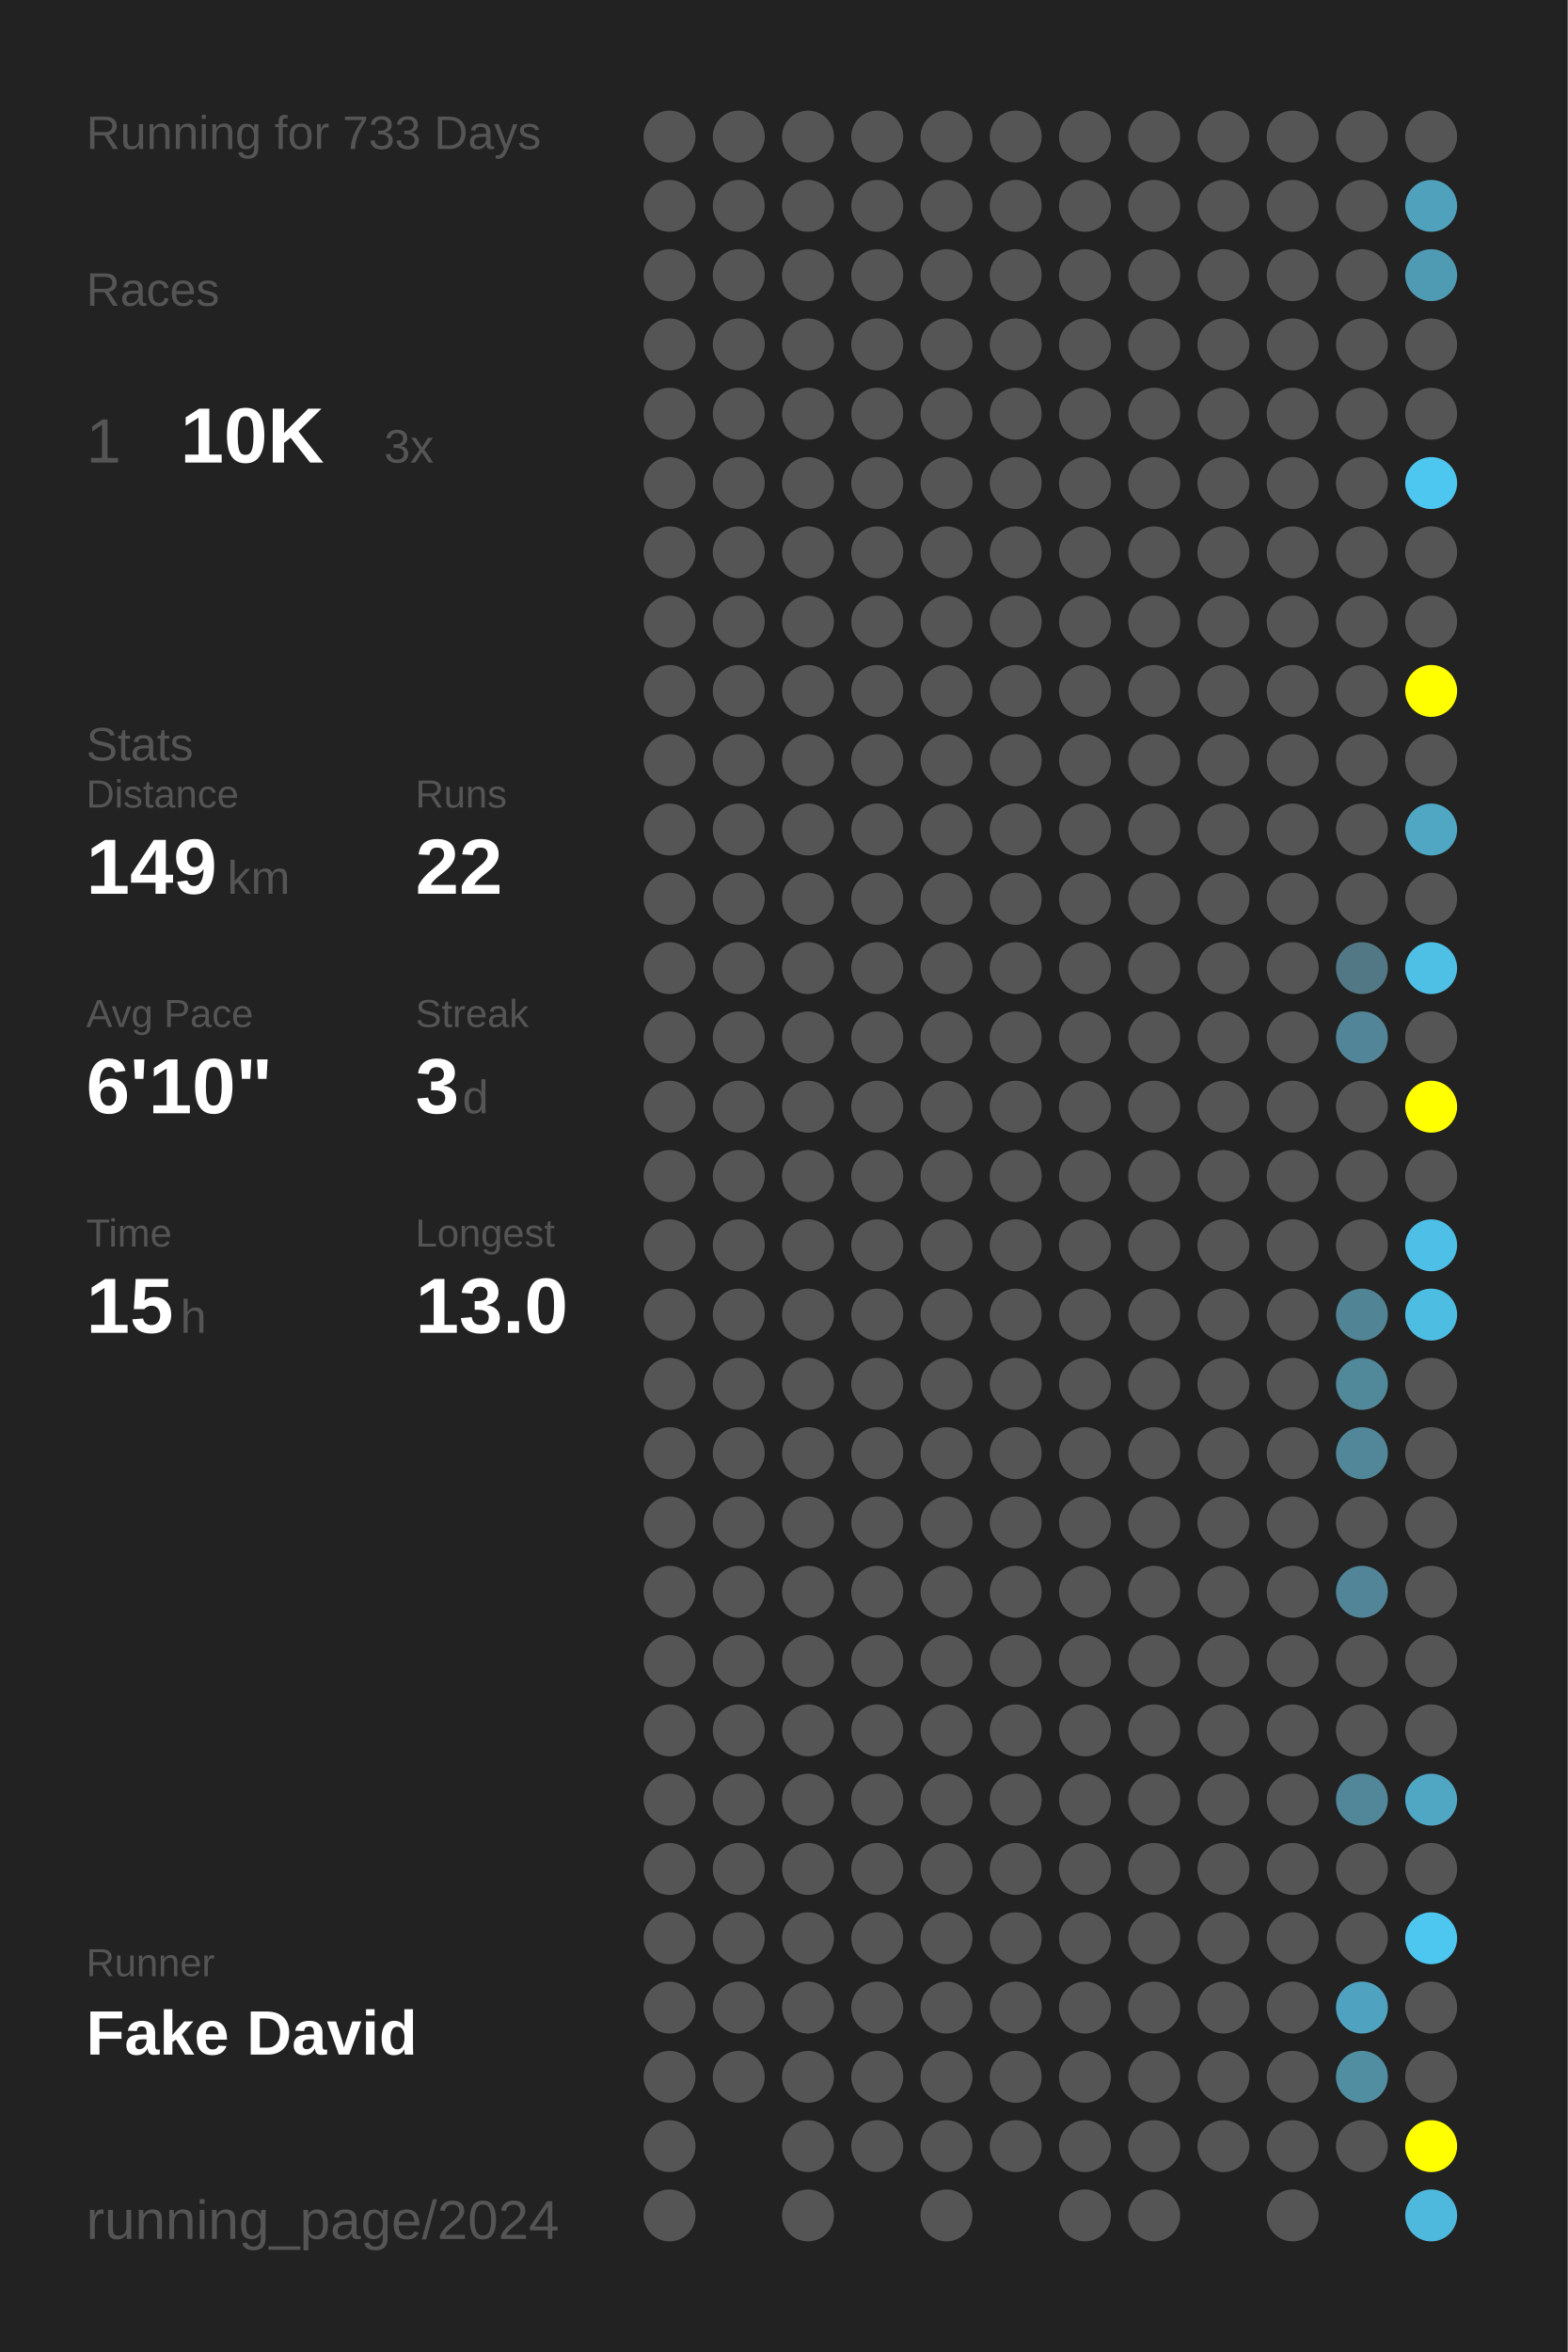
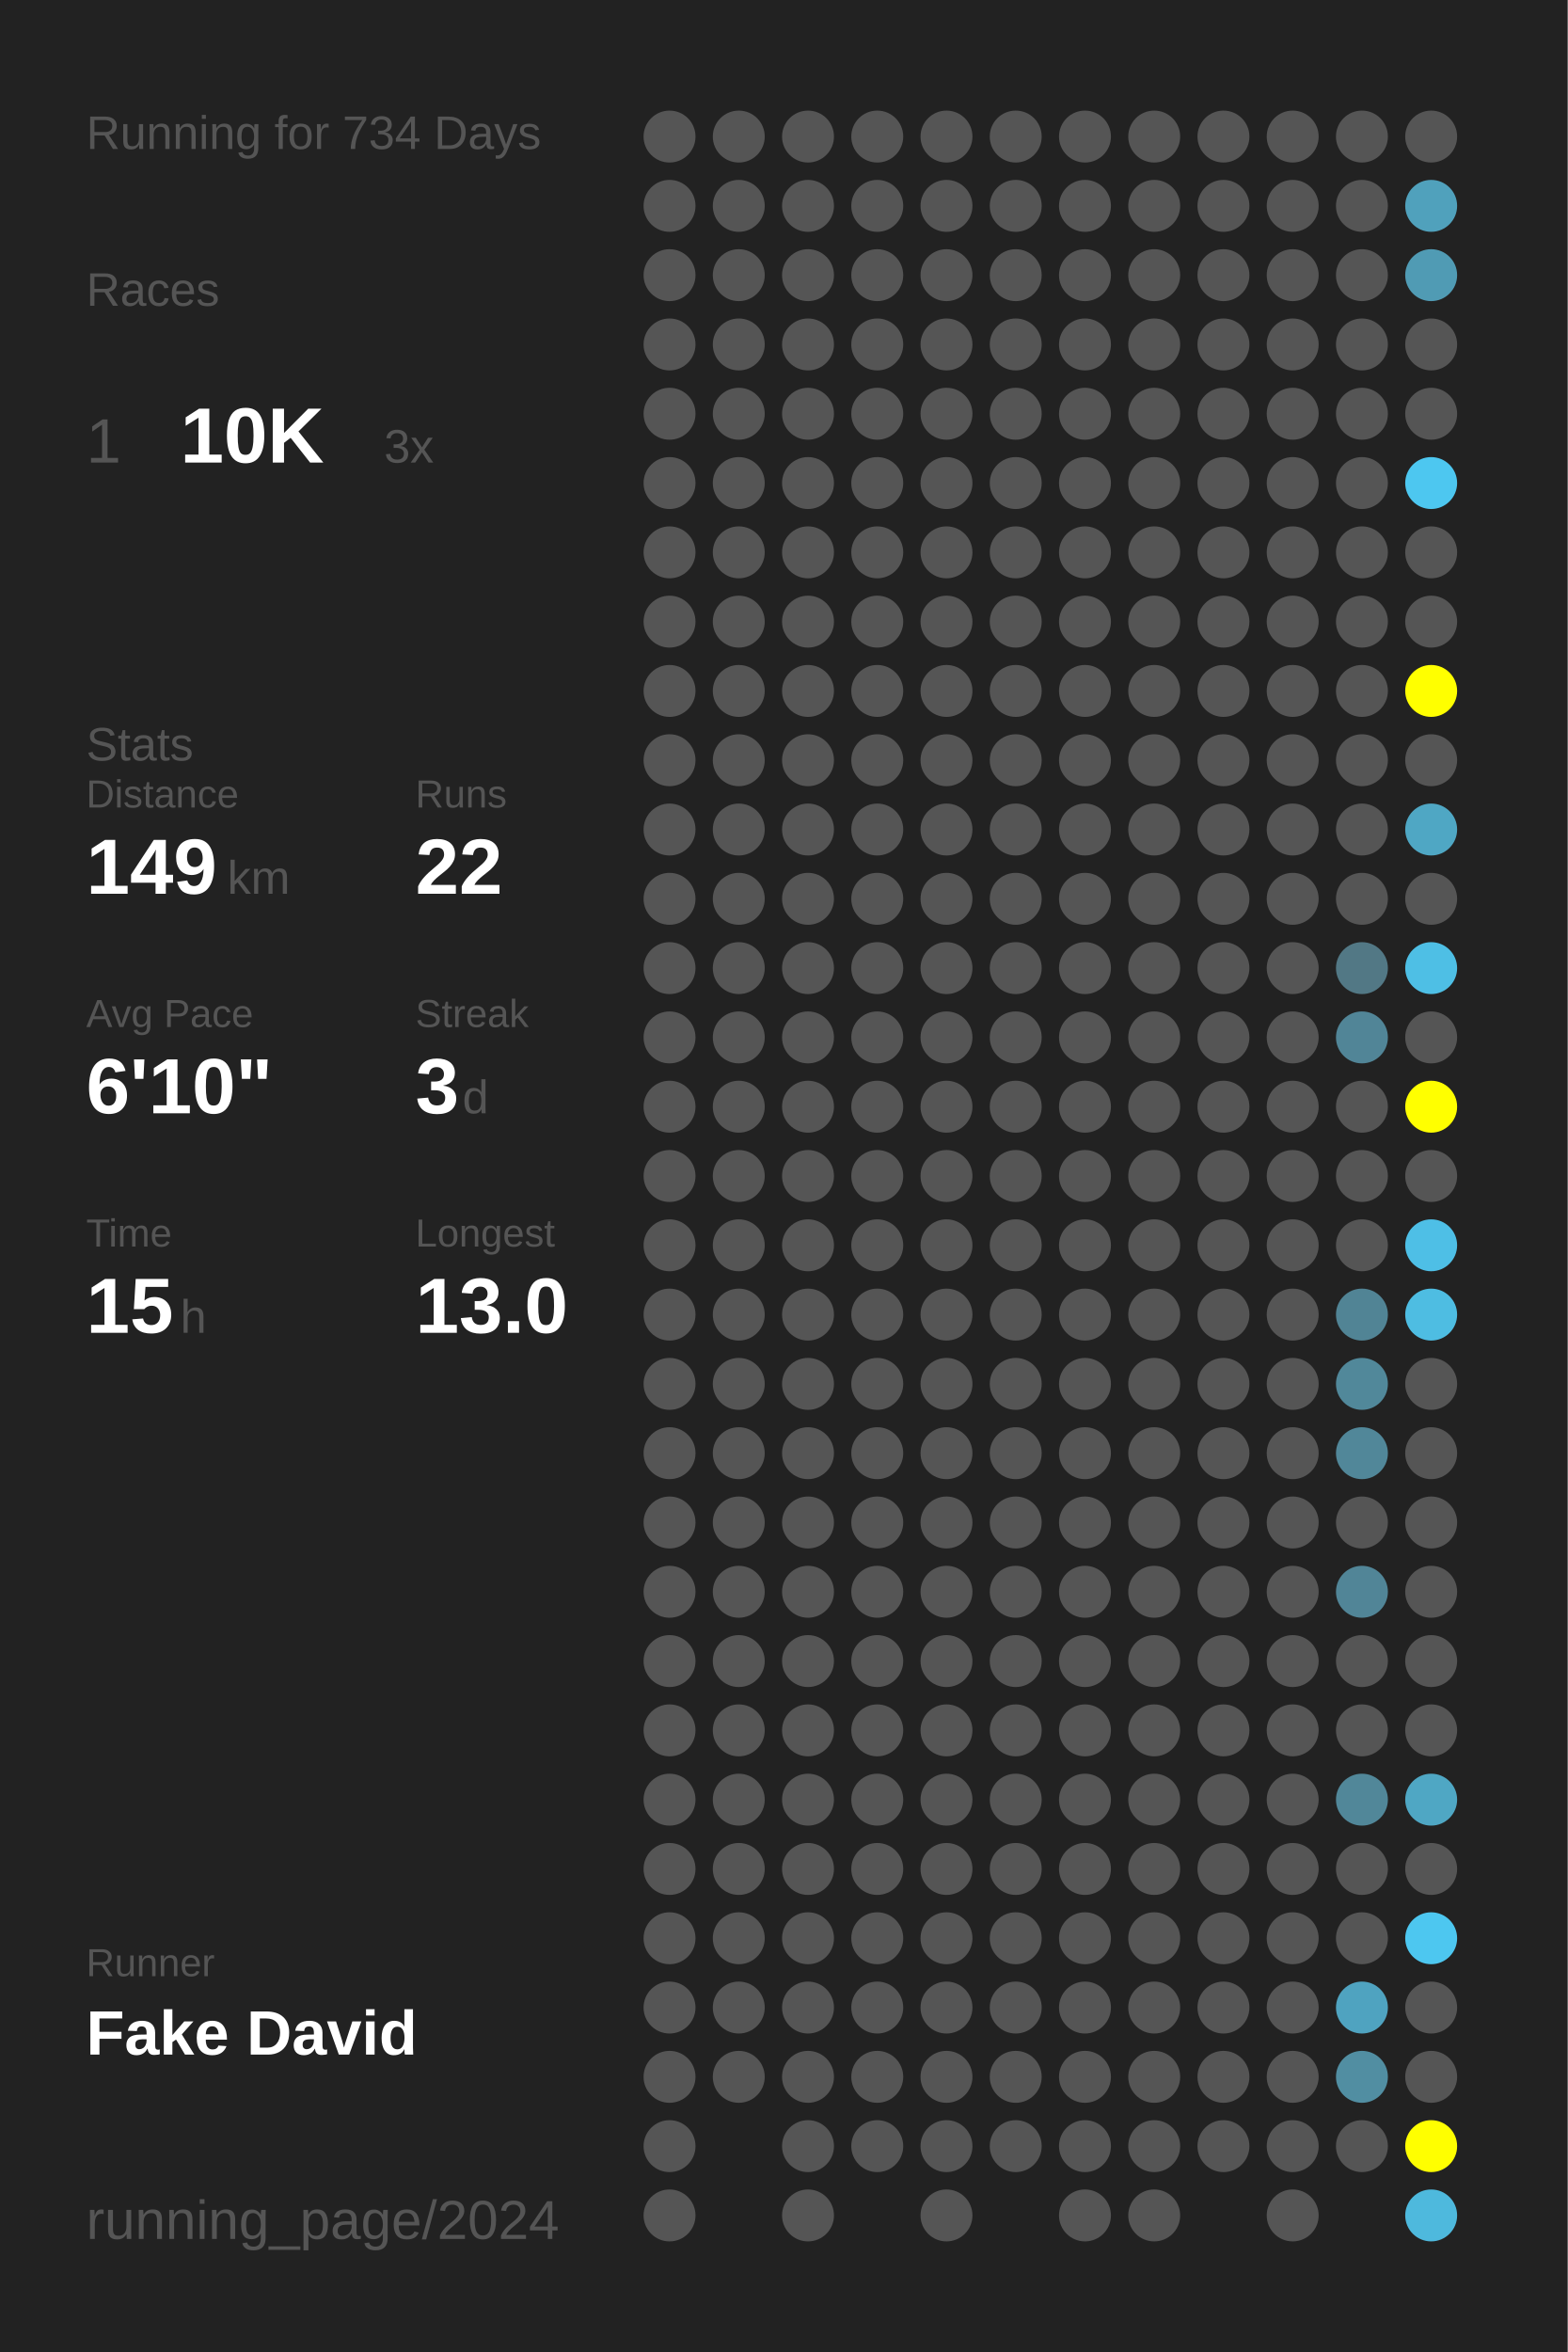
<svg xmlns="http://www.w3.org/2000/svg" baseProfile="full" height="300mm" version="1.1" viewBox="0,0,200,300" width="200mm">
  <defs />
  <rect fill="#222222" height="300" width="200" x="0" y="0" />
-   <text fill="#555555" style="font-size:6px; font-family:Arial;" x="11" y="19">Running for 733 Days</text>
+   <text fill="#555555" style="font-size:6px; font-family:Arial;" x="11" y="19">Running for 734 Days</text>
  <text fill="#555555" style="font-size:6px; font-family:Arial;" x="11" y="39">Races</text>
  <text fill="#555555" style="font-size:8px; font-family:Arial;" x="11" y="59">1</text>
  <text fill="#FFFFFF" style="font-size:10px; font-family:Arial; font-weight:bold;" x="23" y="59">10K</text>
  <text fill="#555555" style="font-size:6px; font-family:Arial;" x="49" y="59">3x</text>
  <text fill="#555555" style="font-size:6px; font-family:Arial;" x="11" y="97">Stats</text>
  <text fill="#555555" style="font-size:5px; font-family:Arial;" x="11" y="103">Distance</text>
  <text fill="#FFFFFF" style="font-size:10px; font-family:Arial; font-weight:bold;" x="11" y="114">149</text>
  <text fill="#555555" style="font-size:6px; font-family:Arial;" x="29" y="114">km</text>
  <text fill="#555555" style="font-size:5px; font-family:Arial;" x="53" y="103">Runs</text>
  <text fill="#FFFFFF" style="font-size:10px; font-family:Arial; font-weight:bold;" x="53" y="114">22</text>
  <text fill="#555555" style="font-size:5px; font-family:Arial;" x="11" y="131">Avg Pace</text>
  <text fill="#FFFFFF" style="font-size:10px; font-family:Arial; font-weight:bold;" x="11" y="142">6'10"</text>
  <text fill="#555555" style="font-size:5px; font-family:Arial;" x="53" y="131">Streak</text>
  <text fill="#FFFFFF" style="font-size:10px; font-family:Arial; font-weight:bold;" x="53" y="142">3</text>
  <text fill="#555555" style="font-size:6px; font-family:Arial;" x="59" y="142">d</text>
  <text fill="#555555" style="font-size:5px; font-family:Arial;" x="11" y="159">Time</text>
  <text fill="#FFFFFF" style="font-size:10px; font-family:Arial; font-weight:bold;" x="11" y="170">15</text>
  <text fill="#555555" style="font-size:6px; font-family:Arial;" x="23" y="170">h</text>
  <text fill="#555555" style="font-size:5px; font-family:Arial;" x="53" y="159">Longest</text>
  <text fill="#FFFFFF" style="font-size:10px; font-family:Arial; font-weight:bold;" x="53" y="170">13.0</text>
  <text fill="#555555" style="font-size:5px; font-family:Arial;" x="11" y="252.065">Runner</text>
  <text fill="#FFFFFF" style="font-size:8px; font-family:Arial; font-weight:bold;" x="11" y="262.065">Fake David</text>
  <text fill="#555555" style="font-size:7px; font-family:Arial;" x="11" y="285.581">running_page/2024</text>
  <circle cx="85.417" cy="17.419" fill="#555555" r="3.312" />
  <circle cx="85.417" cy="26.258" fill="#555555" r="3.312" />
  <circle cx="85.417" cy="35.097" fill="#555555" r="3.312" />
  <circle cx="85.417" cy="43.935" fill="#555555" r="3.312" />
  <circle cx="85.417" cy="52.774" fill="#555555" r="3.312" />
  <circle cx="85.417" cy="61.613" fill="#555555" r="3.312" />
  <circle cx="85.417" cy="70.452" fill="#555555" r="3.312" />
  <circle cx="85.417" cy="79.29" fill="#555555" r="3.312" />
  <circle cx="85.417" cy="88.129" fill="#555555" r="3.312" />
  <circle cx="85.417" cy="96.968" fill="#555555" r="3.312" />
  <circle cx="85.417" cy="105.806" fill="#555555" r="3.312" />
  <circle cx="85.417" cy="114.645" fill="#555555" r="3.312" />
  <circle cx="85.417" cy="123.484" fill="#555555" r="3.312" />
  <circle cx="85.417" cy="132.323" fill="#555555" r="3.312" />
  <circle cx="85.417" cy="141.161" fill="#555555" r="3.312" />
  <circle cx="85.417" cy="150" fill="#555555" r="3.312" />
  <circle cx="85.417" cy="158.839" fill="#555555" r="3.312" />
  <circle cx="85.417" cy="167.677" fill="#555555" r="3.312" />
  <circle cx="85.417" cy="176.516" fill="#555555" r="3.312" />
  <circle cx="85.417" cy="185.355" fill="#555555" r="3.312" />
  <circle cx="85.417" cy="194.194" fill="#555555" r="3.312" />
  <circle cx="85.417" cy="203.032" fill="#555555" r="3.312" />
  <circle cx="85.417" cy="211.871" fill="#555555" r="3.312" />
  <circle cx="85.417" cy="220.71" fill="#555555" r="3.312" />
  <circle cx="85.417" cy="229.548" fill="#555555" r="3.312" />
  <circle cx="85.417" cy="238.387" fill="#555555" r="3.312" />
  <circle cx="85.417" cy="247.226" fill="#555555" r="3.312" />
  <circle cx="85.417" cy="256.065" fill="#555555" r="3.312" />
  <circle cx="85.417" cy="264.903" fill="#555555" r="3.312" />
  <circle cx="85.417" cy="273.742" fill="#555555" r="3.312" />
  <circle cx="85.417" cy="282.581" fill="#555555" r="3.312" />
  <circle cx="94.25" cy="17.419" fill="#555555" r="3.312" />
  <circle cx="94.25" cy="26.258" fill="#555555" r="3.312" />
  <circle cx="94.25" cy="35.097" fill="#555555" r="3.312" />
  <circle cx="94.25" cy="43.935" fill="#555555" r="3.312" />
  <circle cx="94.25" cy="52.774" fill="#555555" r="3.312" />
  <circle cx="94.25" cy="61.613" fill="#555555" r="3.312" />
  <circle cx="94.25" cy="70.452" fill="#555555" r="3.312" />
  <circle cx="94.25" cy="79.29" fill="#555555" r="3.312" />
  <circle cx="94.25" cy="88.129" fill="#555555" r="3.312" />
  <circle cx="94.25" cy="96.968" fill="#555555" r="3.312" />
  <circle cx="94.25" cy="105.806" fill="#555555" r="3.312" />
  <circle cx="94.25" cy="114.645" fill="#555555" r="3.312" />
  <circle cx="94.25" cy="123.484" fill="#555555" r="3.312" />
  <circle cx="94.25" cy="132.323" fill="#555555" r="3.312" />
  <circle cx="94.25" cy="141.161" fill="#555555" r="3.312" />
  <circle cx="94.25" cy="150" fill="#555555" r="3.312" />
  <circle cx="94.25" cy="158.839" fill="#555555" r="3.312" />
  <circle cx="94.25" cy="167.677" fill="#555555" r="3.312" />
  <circle cx="94.25" cy="176.516" fill="#555555" r="3.312" />
  <circle cx="94.25" cy="185.355" fill="#555555" r="3.312" />
  <circle cx="94.25" cy="194.194" fill="#555555" r="3.312" />
  <circle cx="94.25" cy="203.032" fill="#555555" r="3.312" />
  <circle cx="94.25" cy="211.871" fill="#555555" r="3.312" />
  <circle cx="94.25" cy="220.71" fill="#555555" r="3.312" />
  <circle cx="94.25" cy="229.548" fill="#555555" r="3.312" />
  <circle cx="94.25" cy="238.387" fill="#555555" r="3.312" />
  <circle cx="94.25" cy="247.226" fill="#555555" r="3.312" />
  <circle cx="94.25" cy="256.065" fill="#555555" r="3.312" />
  <circle cx="94.25" cy="264.903" fill="#555555" r="3.312" />
  <circle cx="103.083" cy="17.419" fill="#555555" r="3.312" />
  <circle cx="103.083" cy="26.258" fill="#555555" r="3.312" />
  <circle cx="103.083" cy="35.097" fill="#555555" r="3.312" />
  <circle cx="103.083" cy="43.935" fill="#555555" r="3.312" />
  <circle cx="103.083" cy="52.774" fill="#555555" r="3.312" />
  <circle cx="103.083" cy="61.613" fill="#555555" r="3.312" />
  <circle cx="103.083" cy="70.452" fill="#555555" r="3.312" />
  <circle cx="103.083" cy="79.29" fill="#555555" r="3.312" />
  <circle cx="103.083" cy="88.129" fill="#555555" r="3.312" />
  <circle cx="103.083" cy="96.968" fill="#555555" r="3.312" />
  <circle cx="103.083" cy="105.806" fill="#555555" r="3.312" />
  <circle cx="103.083" cy="114.645" fill="#555555" r="3.312" />
  <circle cx="103.083" cy="123.484" fill="#555555" r="3.312" />
  <circle cx="103.083" cy="132.323" fill="#555555" r="3.312" />
  <circle cx="103.083" cy="141.161" fill="#555555" r="3.312" />
  <circle cx="103.083" cy="150" fill="#555555" r="3.312" />
  <circle cx="103.083" cy="158.839" fill="#555555" r="3.312" />
  <circle cx="103.083" cy="167.677" fill="#555555" r="3.312" />
  <circle cx="103.083" cy="176.516" fill="#555555" r="3.312" />
  <circle cx="103.083" cy="185.355" fill="#555555" r="3.312" />
  <circle cx="103.083" cy="194.194" fill="#555555" r="3.312" />
  <circle cx="103.083" cy="203.032" fill="#555555" r="3.312" />
  <circle cx="103.083" cy="211.871" fill="#555555" r="3.312" />
  <circle cx="103.083" cy="220.71" fill="#555555" r="3.312" />
  <circle cx="103.083" cy="229.548" fill="#555555" r="3.312" />
  <circle cx="103.083" cy="238.387" fill="#555555" r="3.312" />
  <circle cx="103.083" cy="247.226" fill="#555555" r="3.312" />
  <circle cx="103.083" cy="256.065" fill="#555555" r="3.312" />
  <circle cx="103.083" cy="264.903" fill="#555555" r="3.312" />
  <circle cx="103.083" cy="273.742" fill="#555555" r="3.312" />
  <circle cx="103.083" cy="282.581" fill="#555555" r="3.312" />
  <circle cx="111.917" cy="17.419" fill="#555555" r="3.312" />
  <circle cx="111.917" cy="26.258" fill="#555555" r="3.312" />
  <circle cx="111.917" cy="35.097" fill="#555555" r="3.312" />
  <circle cx="111.917" cy="43.935" fill="#555555" r="3.312" />
  <circle cx="111.917" cy="52.774" fill="#555555" r="3.312" />
  <circle cx="111.917" cy="61.613" fill="#555555" r="3.312" />
  <circle cx="111.917" cy="70.452" fill="#555555" r="3.312" />
  <circle cx="111.917" cy="79.29" fill="#555555" r="3.312" />
  <circle cx="111.917" cy="88.129" fill="#555555" r="3.312" />
  <circle cx="111.917" cy="96.968" fill="#555555" r="3.312" />
  <circle cx="111.917" cy="105.806" fill="#555555" r="3.312" />
  <circle cx="111.917" cy="114.645" fill="#555555" r="3.312" />
  <circle cx="111.917" cy="123.484" fill="#555555" r="3.312" />
  <circle cx="111.917" cy="132.323" fill="#555555" r="3.312" />
  <circle cx="111.917" cy="141.161" fill="#555555" r="3.312" />
  <circle cx="111.917" cy="150" fill="#555555" r="3.312" />
  <circle cx="111.917" cy="158.839" fill="#555555" r="3.312" />
  <circle cx="111.917" cy="167.677" fill="#555555" r="3.312" />
  <circle cx="111.917" cy="176.516" fill="#555555" r="3.312" />
  <circle cx="111.917" cy="185.355" fill="#555555" r="3.312" />
  <circle cx="111.917" cy="194.194" fill="#555555" r="3.312" />
  <circle cx="111.917" cy="203.032" fill="#555555" r="3.312" />
  <circle cx="111.917" cy="211.871" fill="#555555" r="3.312" />
  <circle cx="111.917" cy="220.71" fill="#555555" r="3.312" />
  <circle cx="111.917" cy="229.548" fill="#555555" r="3.312" />
  <circle cx="111.917" cy="238.387" fill="#555555" r="3.312" />
  <circle cx="111.917" cy="247.226" fill="#555555" r="3.312" />
  <circle cx="111.917" cy="256.065" fill="#555555" r="3.312" />
  <circle cx="111.917" cy="264.903" fill="#555555" r="3.312" />
  <circle cx="111.917" cy="273.742" fill="#555555" r="3.312" />
  <circle cx="120.75" cy="17.419" fill="#555555" r="3.312" />
  <circle cx="120.75" cy="26.258" fill="#555555" r="3.312" />
  <circle cx="120.75" cy="35.097" fill="#555555" r="3.312" />
  <circle cx="120.75" cy="43.935" fill="#555555" r="3.312" />
  <circle cx="120.75" cy="52.774" fill="#555555" r="3.312" />
  <circle cx="120.75" cy="61.613" fill="#555555" r="3.312" />
  <circle cx="120.75" cy="70.452" fill="#555555" r="3.312" />
  <circle cx="120.75" cy="79.29" fill="#555555" r="3.312" />
  <circle cx="120.75" cy="88.129" fill="#555555" r="3.312" />
  <circle cx="120.75" cy="96.968" fill="#555555" r="3.312" />
  <circle cx="120.75" cy="105.806" fill="#555555" r="3.312" />
  <circle cx="120.75" cy="114.645" fill="#555555" r="3.312" />
  <circle cx="120.75" cy="123.484" fill="#555555" r="3.312" />
  <circle cx="120.75" cy="132.323" fill="#555555" r="3.312" />
  <circle cx="120.75" cy="141.161" fill="#555555" r="3.312" />
  <circle cx="120.75" cy="150" fill="#555555" r="3.312" />
  <circle cx="120.75" cy="158.839" fill="#555555" r="3.312" />
  <circle cx="120.75" cy="167.677" fill="#555555" r="3.312" />
  <circle cx="120.75" cy="176.516" fill="#555555" r="3.312" />
  <circle cx="120.75" cy="185.355" fill="#555555" r="3.312" />
  <circle cx="120.75" cy="194.194" fill="#555555" r="3.312" />
  <circle cx="120.75" cy="203.032" fill="#555555" r="3.312" />
  <circle cx="120.75" cy="211.871" fill="#555555" r="3.312" />
  <circle cx="120.75" cy="220.71" fill="#555555" r="3.312" />
  <circle cx="120.75" cy="229.548" fill="#555555" r="3.312" />
  <circle cx="120.75" cy="238.387" fill="#555555" r="3.312" />
  <circle cx="120.75" cy="247.226" fill="#555555" r="3.312" />
  <circle cx="120.75" cy="256.065" fill="#555555" r="3.312" />
  <circle cx="120.75" cy="264.903" fill="#555555" r="3.312" />
  <circle cx="120.75" cy="273.742" fill="#555555" r="3.312" />
  <circle cx="120.75" cy="282.581" fill="#555555" r="3.312" />
  <circle cx="129.583" cy="17.419" fill="#555555" r="3.312" />
  <circle cx="129.583" cy="26.258" fill="#555555" r="3.312" />
  <circle cx="129.583" cy="35.097" fill="#555555" r="3.312" />
  <circle cx="129.583" cy="43.935" fill="#555555" r="3.312" />
  <circle cx="129.583" cy="52.774" fill="#555555" r="3.312" />
  <circle cx="129.583" cy="61.613" fill="#555555" r="3.312" />
  <circle cx="129.583" cy="70.452" fill="#555555" r="3.312" />
  <circle cx="129.583" cy="79.29" fill="#555555" r="3.312" />
  <circle cx="129.583" cy="88.129" fill="#555555" r="3.312" />
  <circle cx="129.583" cy="96.968" fill="#555555" r="3.312" />
  <circle cx="129.583" cy="105.806" fill="#555555" r="3.312" />
  <circle cx="129.583" cy="114.645" fill="#555555" r="3.312" />
  <circle cx="129.583" cy="123.484" fill="#555555" r="3.312" />
  <circle cx="129.583" cy="132.323" fill="#555555" r="3.312" />
  <circle cx="129.583" cy="141.161" fill="#555555" r="3.312" />
  <circle cx="129.583" cy="150" fill="#555555" r="3.312" />
  <circle cx="129.583" cy="158.839" fill="#555555" r="3.312" />
  <circle cx="129.583" cy="167.677" fill="#555555" r="3.312" />
  <circle cx="129.583" cy="176.516" fill="#555555" r="3.312" />
  <circle cx="129.583" cy="185.355" fill="#555555" r="3.312" />
  <circle cx="129.583" cy="194.194" fill="#555555" r="3.312" />
  <circle cx="129.583" cy="203.032" fill="#555555" r="3.312" />
  <circle cx="129.583" cy="211.871" fill="#555555" r="3.312" />
  <circle cx="129.583" cy="220.71" fill="#555555" r="3.312" />
  <circle cx="129.583" cy="229.548" fill="#555555" r="3.312" />
  <circle cx="129.583" cy="238.387" fill="#555555" r="3.312" />
  <circle cx="129.583" cy="247.226" fill="#555555" r="3.312" />
  <circle cx="129.583" cy="256.065" fill="#555555" r="3.312" />
  <circle cx="129.583" cy="264.903" fill="#555555" r="3.312" />
  <circle cx="129.583" cy="273.742" fill="#555555" r="3.312" />
  <circle cx="138.417" cy="17.419" fill="#555555" r="3.312" />
  <circle cx="138.417" cy="26.258" fill="#555555" r="3.312" />
  <circle cx="138.417" cy="35.097" fill="#555555" r="3.312" />
  <circle cx="138.417" cy="43.935" fill="#555555" r="3.312" />
  <circle cx="138.417" cy="52.774" fill="#555555" r="3.312" />
  <circle cx="138.417" cy="61.613" fill="#555555" r="3.312" />
  <circle cx="138.417" cy="70.452" fill="#555555" r="3.312" />
  <circle cx="138.417" cy="79.29" fill="#555555" r="3.312" />
  <circle cx="138.417" cy="88.129" fill="#555555" r="3.312" />
  <circle cx="138.417" cy="96.968" fill="#555555" r="3.312" />
  <circle cx="138.417" cy="105.806" fill="#555555" r="3.312" />
  <circle cx="138.417" cy="114.645" fill="#555555" r="3.312" />
  <circle cx="138.417" cy="123.484" fill="#555555" r="3.312" />
  <circle cx="138.417" cy="132.323" fill="#555555" r="3.312" />
  <circle cx="138.417" cy="141.161" fill="#555555" r="3.312" />
  <circle cx="138.417" cy="150" fill="#555555" r="3.312" />
  <circle cx="138.417" cy="158.839" fill="#555555" r="3.312" />
  <circle cx="138.417" cy="167.677" fill="#555555" r="3.312" />
  <circle cx="138.417" cy="176.516" fill="#555555" r="3.312" />
  <circle cx="138.417" cy="185.355" fill="#555555" r="3.312" />
  <circle cx="138.417" cy="194.194" fill="#555555" r="3.312" />
  <circle cx="138.417" cy="203.032" fill="#555555" r="3.312" />
  <circle cx="138.417" cy="211.871" fill="#555555" r="3.312" />
  <circle cx="138.417" cy="220.71" fill="#555555" r="3.312" />
  <circle cx="138.417" cy="229.548" fill="#555555" r="3.312" />
  <circle cx="138.417" cy="238.387" fill="#555555" r="3.312" />
  <circle cx="138.417" cy="247.226" fill="#555555" r="3.312" />
  <circle cx="138.417" cy="256.065" fill="#555555" r="3.312" />
  <circle cx="138.417" cy="264.903" fill="#555555" r="3.312" />
  <circle cx="138.417" cy="273.742" fill="#555555" r="3.312" />
  <circle cx="138.417" cy="282.581" fill="#555555" r="3.312" />
  <circle cx="147.25" cy="17.419" fill="#555555" r="3.312" />
  <circle cx="147.25" cy="26.258" fill="#555555" r="3.312" />
  <circle cx="147.25" cy="35.097" fill="#555555" r="3.312" />
  <circle cx="147.25" cy="43.935" fill="#555555" r="3.312" />
  <circle cx="147.25" cy="52.774" fill="#555555" r="3.312" />
  <circle cx="147.25" cy="61.613" fill="#555555" r="3.312" />
  <circle cx="147.25" cy="70.452" fill="#555555" r="3.312" />
  <circle cx="147.25" cy="79.29" fill="#555555" r="3.312" />
  <circle cx="147.25" cy="88.129" fill="#555555" r="3.312" />
  <circle cx="147.25" cy="96.968" fill="#555555" r="3.312" />
  <circle cx="147.25" cy="105.806" fill="#555555" r="3.312" />
  <circle cx="147.25" cy="114.645" fill="#555555" r="3.312" />
  <circle cx="147.25" cy="123.484" fill="#555555" r="3.312" />
  <circle cx="147.25" cy="132.323" fill="#555555" r="3.312" />
  <circle cx="147.25" cy="141.161" fill="#555555" r="3.312" />
  <circle cx="147.25" cy="150" fill="#555555" r="3.312" />
  <circle cx="147.25" cy="158.839" fill="#555555" r="3.312" />
  <circle cx="147.25" cy="167.677" fill="#555555" r="3.312" />
  <circle cx="147.25" cy="176.516" fill="#555555" r="3.312" />
  <circle cx="147.25" cy="185.355" fill="#555555" r="3.312" />
  <circle cx="147.25" cy="194.194" fill="#555555" r="3.312" />
  <circle cx="147.25" cy="203.032" fill="#555555" r="3.312" />
  <circle cx="147.25" cy="211.871" fill="#555555" r="3.312" />
  <circle cx="147.25" cy="220.71" fill="#555555" r="3.312" />
  <circle cx="147.25" cy="229.548" fill="#555555" r="3.312" />
  <circle cx="147.25" cy="238.387" fill="#555555" r="3.312" />
  <circle cx="147.25" cy="247.226" fill="#555555" r="3.312" />
  <circle cx="147.25" cy="256.065" fill="#555555" r="3.312" />
  <circle cx="147.25" cy="264.903" fill="#555555" r="3.312" />
  <circle cx="147.25" cy="273.742" fill="#555555" r="3.312" />
  <circle cx="147.25" cy="282.581" fill="#555555" r="3.312" />
  <circle cx="156.083" cy="17.419" fill="#555555" r="3.312" />
  <circle cx="156.083" cy="26.258" fill="#555555" r="3.312" />
  <circle cx="156.083" cy="35.097" fill="#555555" r="3.312" />
  <circle cx="156.083" cy="43.935" fill="#555555" r="3.312" />
  <circle cx="156.083" cy="52.774" fill="#555555" r="3.312" />
  <circle cx="156.083" cy="61.613" fill="#555555" r="3.312" />
  <circle cx="156.083" cy="70.452" fill="#555555" r="3.312" />
  <circle cx="156.083" cy="79.29" fill="#555555" r="3.312" />
  <circle cx="156.083" cy="88.129" fill="#555555" r="3.312" />
  <circle cx="156.083" cy="96.968" fill="#555555" r="3.312" />
  <circle cx="156.083" cy="105.806" fill="#555555" r="3.312" />
  <circle cx="156.083" cy="114.645" fill="#555555" r="3.312" />
  <circle cx="156.083" cy="123.484" fill="#555555" r="3.312" />
  <circle cx="156.083" cy="132.323" fill="#555555" r="3.312" />
  <circle cx="156.083" cy="141.161" fill="#555555" r="3.312" />
  <circle cx="156.083" cy="150" fill="#555555" r="3.312" />
  <circle cx="156.083" cy="158.839" fill="#555555" r="3.312" />
  <circle cx="156.083" cy="167.677" fill="#555555" r="3.312" />
  <circle cx="156.083" cy="176.516" fill="#555555" r="3.312" />
  <circle cx="156.083" cy="185.355" fill="#555555" r="3.312" />
  <circle cx="156.083" cy="194.194" fill="#555555" r="3.312" />
  <circle cx="156.083" cy="203.032" fill="#555555" r="3.312" />
  <circle cx="156.083" cy="211.871" fill="#555555" r="3.312" />
  <circle cx="156.083" cy="220.71" fill="#555555" r="3.312" />
  <circle cx="156.083" cy="229.548" fill="#555555" r="3.312" />
  <circle cx="156.083" cy="238.387" fill="#555555" r="3.312" />
  <circle cx="156.083" cy="247.226" fill="#555555" r="3.312" />
  <circle cx="156.083" cy="256.065" fill="#555555" r="3.312" />
  <circle cx="156.083" cy="264.903" fill="#555555" r="3.312" />
  <circle cx="156.083" cy="273.742" fill="#555555" r="3.312" />
  <circle cx="164.917" cy="17.419" fill="#555555" r="3.312" />
  <circle cx="164.917" cy="26.258" fill="#555555" r="3.312" />
  <circle cx="164.917" cy="35.097" fill="#555555" r="3.312" />
  <circle cx="164.917" cy="43.935" fill="#555555" r="3.312" />
  <circle cx="164.917" cy="52.774" fill="#555555" r="3.312" />
  <circle cx="164.917" cy="61.613" fill="#555555" r="3.312" />
  <circle cx="164.917" cy="70.452" fill="#555555" r="3.312" />
  <circle cx="164.917" cy="79.29" fill="#555555" r="3.312" />
  <circle cx="164.917" cy="88.129" fill="#555555" r="3.312" />
  <circle cx="164.917" cy="96.968" fill="#555555" r="3.312" />
  <circle cx="164.917" cy="105.806" fill="#555555" r="3.312" />
  <circle cx="164.917" cy="114.645" fill="#555555" r="3.312" />
  <circle cx="164.917" cy="123.484" fill="#555555" r="3.312" />
  <circle cx="164.917" cy="132.323" fill="#555555" r="3.312" />
  <circle cx="164.917" cy="141.161" fill="#555555" r="3.312" />
  <circle cx="164.917" cy="150" fill="#555555" r="3.312" />
  <circle cx="164.917" cy="158.839" fill="#555555" r="3.312" />
  <circle cx="164.917" cy="167.677" fill="#555555" r="3.312" />
  <circle cx="164.917" cy="176.516" fill="#555555" r="3.312" />
  <circle cx="164.917" cy="185.355" fill="#555555" r="3.312" />
  <circle cx="164.917" cy="194.194" fill="#555555" r="3.312" />
  <circle cx="164.917" cy="203.032" fill="#555555" r="3.312" />
  <circle cx="164.917" cy="211.871" fill="#555555" r="3.312" />
  <circle cx="164.917" cy="220.71" fill="#555555" r="3.312" />
  <circle cx="164.917" cy="229.548" fill="#555555" r="3.312" />
  <circle cx="164.917" cy="238.387" fill="#555555" r="3.312" />
  <circle cx="164.917" cy="247.226" fill="#555555" r="3.312" />
  <circle cx="164.917" cy="256.065" fill="#555555" r="3.312" />
  <circle cx="164.917" cy="264.903" fill="#555555" r="3.312" />
  <circle cx="164.917" cy="273.742" fill="#555555" r="3.312" />
  <circle cx="164.917" cy="282.581" fill="#555555" r="3.312" />
  <circle cx="173.75" cy="17.419" fill="#555555" r="3.312" />
  <circle cx="173.75" cy="26.258" fill="#555555" r="3.312" />
  <circle cx="173.75" cy="35.097" fill="#555555" r="3.312" />
  <circle cx="173.75" cy="43.935" fill="#555555" r="3.312" />
  <circle cx="173.75" cy="52.774" fill="#555555" r="3.312" />
  <circle cx="173.75" cy="61.613" fill="#555555" r="3.312" />
  <circle cx="173.75" cy="70.452" fill="#555555" r="3.312" />
  <circle cx="173.75" cy="79.29" fill="#555555" r="3.312" />
  <circle cx="173.75" cy="88.129" fill="#555555" r="3.312" />
  <circle cx="173.75" cy="96.968" fill="#555555" r="3.312" />
  <circle cx="173.75" cy="105.806" fill="#555555" r="3.312" />
  <circle cx="173.75" cy="114.645" fill="#555555" r="3.312" />
  <circle cx="173.75" cy="123.484" fill="#527885" r="3.312" />
  <circle cx="173.75" cy="132.323" fill="#518597" r="3.312" />
  <circle cx="173.75" cy="141.161" fill="#555555" r="3.312" />
  <circle cx="173.75" cy="150" fill="#555555" r="3.312" />
  <circle cx="173.75" cy="158.839" fill="#555555" r="3.312" />
  <circle cx="173.75" cy="167.677" fill="#518495" r="3.312" />
  <circle cx="173.75" cy="176.516" fill="#51889a" r="3.312" />
  <circle cx="173.75" cy="185.355" fill="#518799" r="3.312" />
  <circle cx="173.75" cy="194.194" fill="#555555" r="3.312" />
  <circle cx="173.75" cy="203.032" fill="#518597" r="3.312" />
  <circle cx="173.75" cy="211.871" fill="#555555" r="3.312" />
  <circle cx="173.75" cy="220.71" fill="#555555" r="3.312" />
  <circle cx="173.75" cy="229.548" fill="#518799" r="3.312" />
  <circle cx="173.75" cy="238.387" fill="#555555" r="3.312" />
  <circle cx="173.75" cy="247.226" fill="#555555" r="3.312" />
  <circle cx="173.75" cy="256.065" fill="#4fa3c0" r="3.312" />
  <circle cx="173.75" cy="264.903" fill="#518ea2" r="3.312" />
  <circle cx="173.75" cy="273.742" fill="#555555" r="3.312" />
  <circle cx="182.583" cy="17.419" fill="#555555" r="3.312" />
  <circle cx="182.583" cy="26.258" fill="#50a1bc" r="3.312" />
  <circle cx="182.583" cy="35.097" fill="#509bb4" r="3.312" />
  <circle cx="182.583" cy="43.935" fill="#555555" r="3.312" />
  <circle cx="182.583" cy="52.774" fill="#555555" r="3.312" />
  <circle cx="182.583" cy="61.613" fill="#4dc7f0" r="3.312" />
  <circle cx="182.583" cy="70.452" fill="#555555" r="3.312" />
  <circle cx="182.583" cy="79.29" fill="#555555" r="3.312" />
  <circle cx="182.583" cy="88.129" fill="#FFFF00" r="3.312" />
  <circle cx="182.583" cy="96.968" fill="#555555" r="3.312" />
  <circle cx="182.583" cy="105.806" fill="#4fa7c4" r="3.312" />
  <circle cx="182.583" cy="114.645" fill="#555555" r="3.312" />
  <circle cx="182.583" cy="123.484" fill="#4ebfe5" r="3.312" />
  <circle cx="182.583" cy="132.323" fill="#555555" r="3.312" />
  <circle cx="182.583" cy="141.161" fill="#FFFF00" r="3.312" />
  <circle cx="182.583" cy="150" fill="#555555" r="3.312" />
  <circle cx="182.583" cy="158.839" fill="#4ebfe6" r="3.312" />
  <circle cx="182.583" cy="167.677" fill="#4ebde2" r="3.312" />
  <circle cx="182.583" cy="176.516" fill="#555555" r="3.312" />
  <circle cx="182.583" cy="185.355" fill="#555555" r="3.312" />
  <circle cx="182.583" cy="194.194" fill="#555555" r="3.312" />
  <circle cx="182.583" cy="203.032" fill="#555555" r="3.312" />
  <circle cx="182.583" cy="211.871" fill="#555555" r="3.312" />
  <circle cx="182.583" cy="220.71" fill="#555555" r="3.312" />
  <circle cx="182.583" cy="229.548" fill="#4fa7c4" r="3.312" />
  <circle cx="182.583" cy="238.387" fill="#555555" r="3.312" />
  <circle cx="182.583" cy="247.226" fill="#4dc7f0" r="3.312" />
  <circle cx="182.583" cy="256.065" fill="#555555" r="3.312" />
  <circle cx="182.583" cy="264.903" fill="#555555" r="3.312" />
  <circle cx="182.583" cy="273.742" fill="#FFFF00" r="3.312" />
  <circle cx="182.583" cy="282.581" fill="#4eb9dd" r="3.312" />
</svg>
